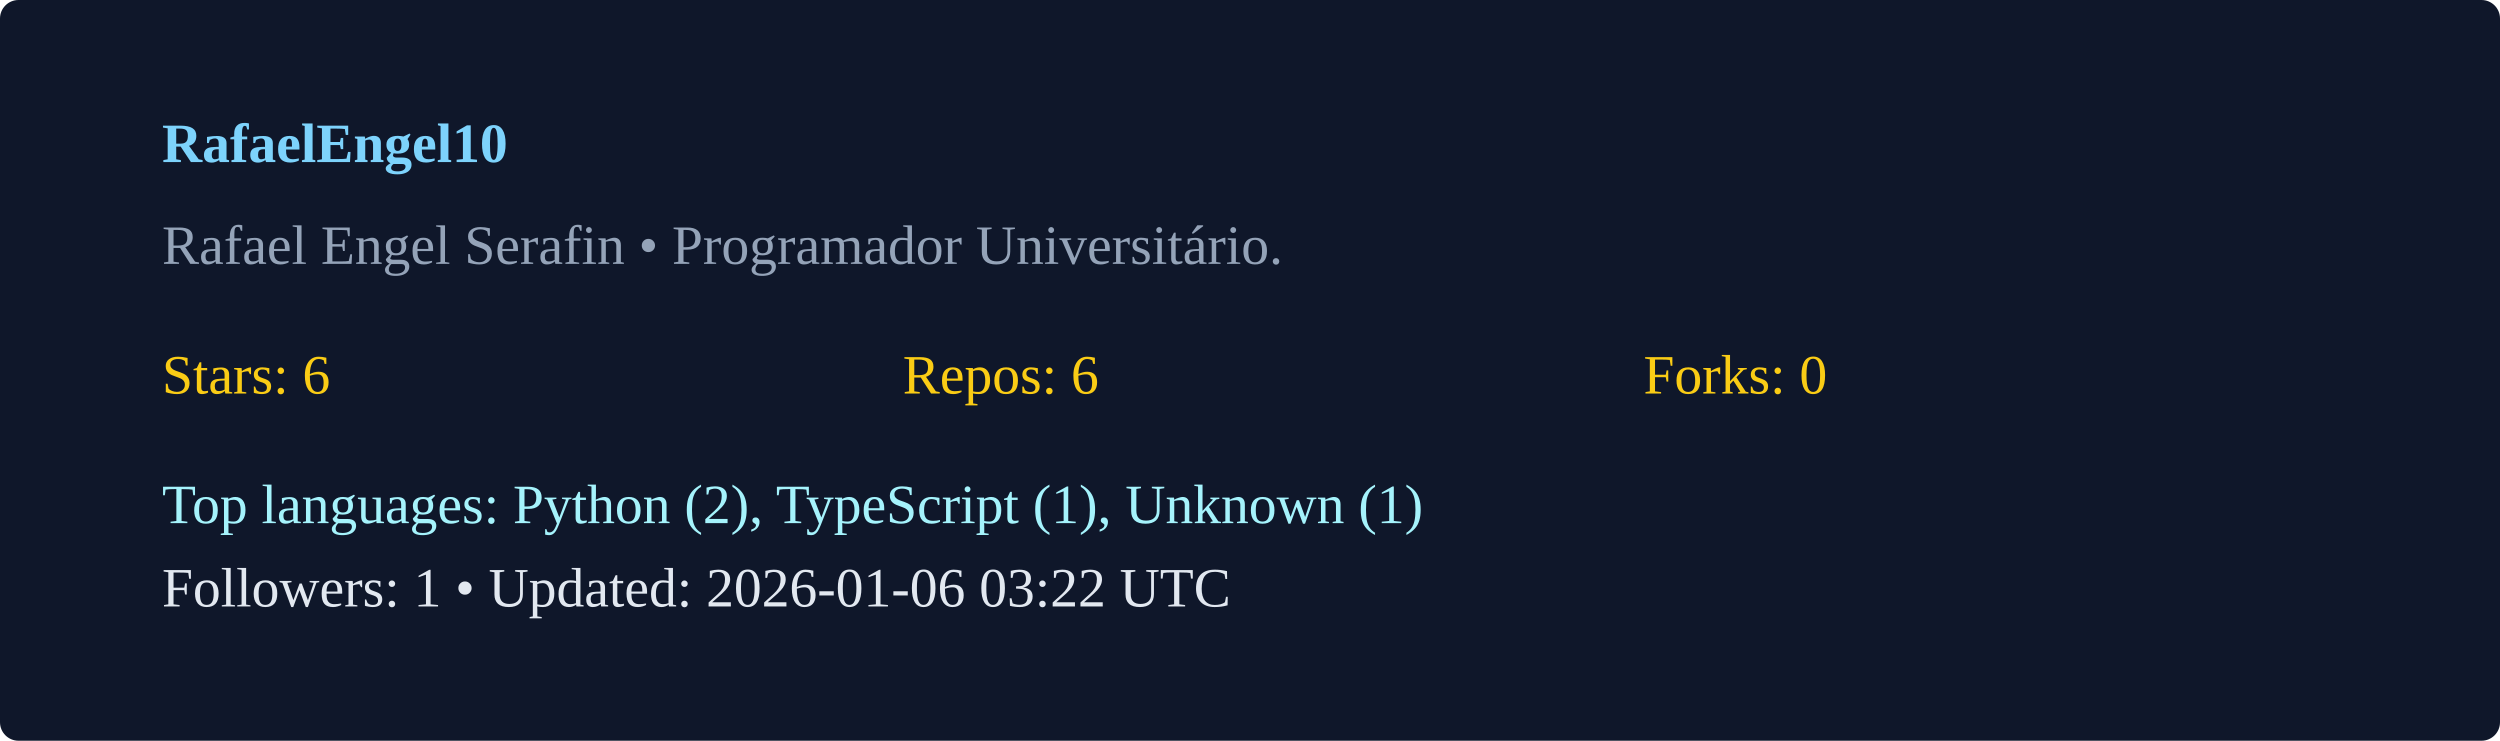
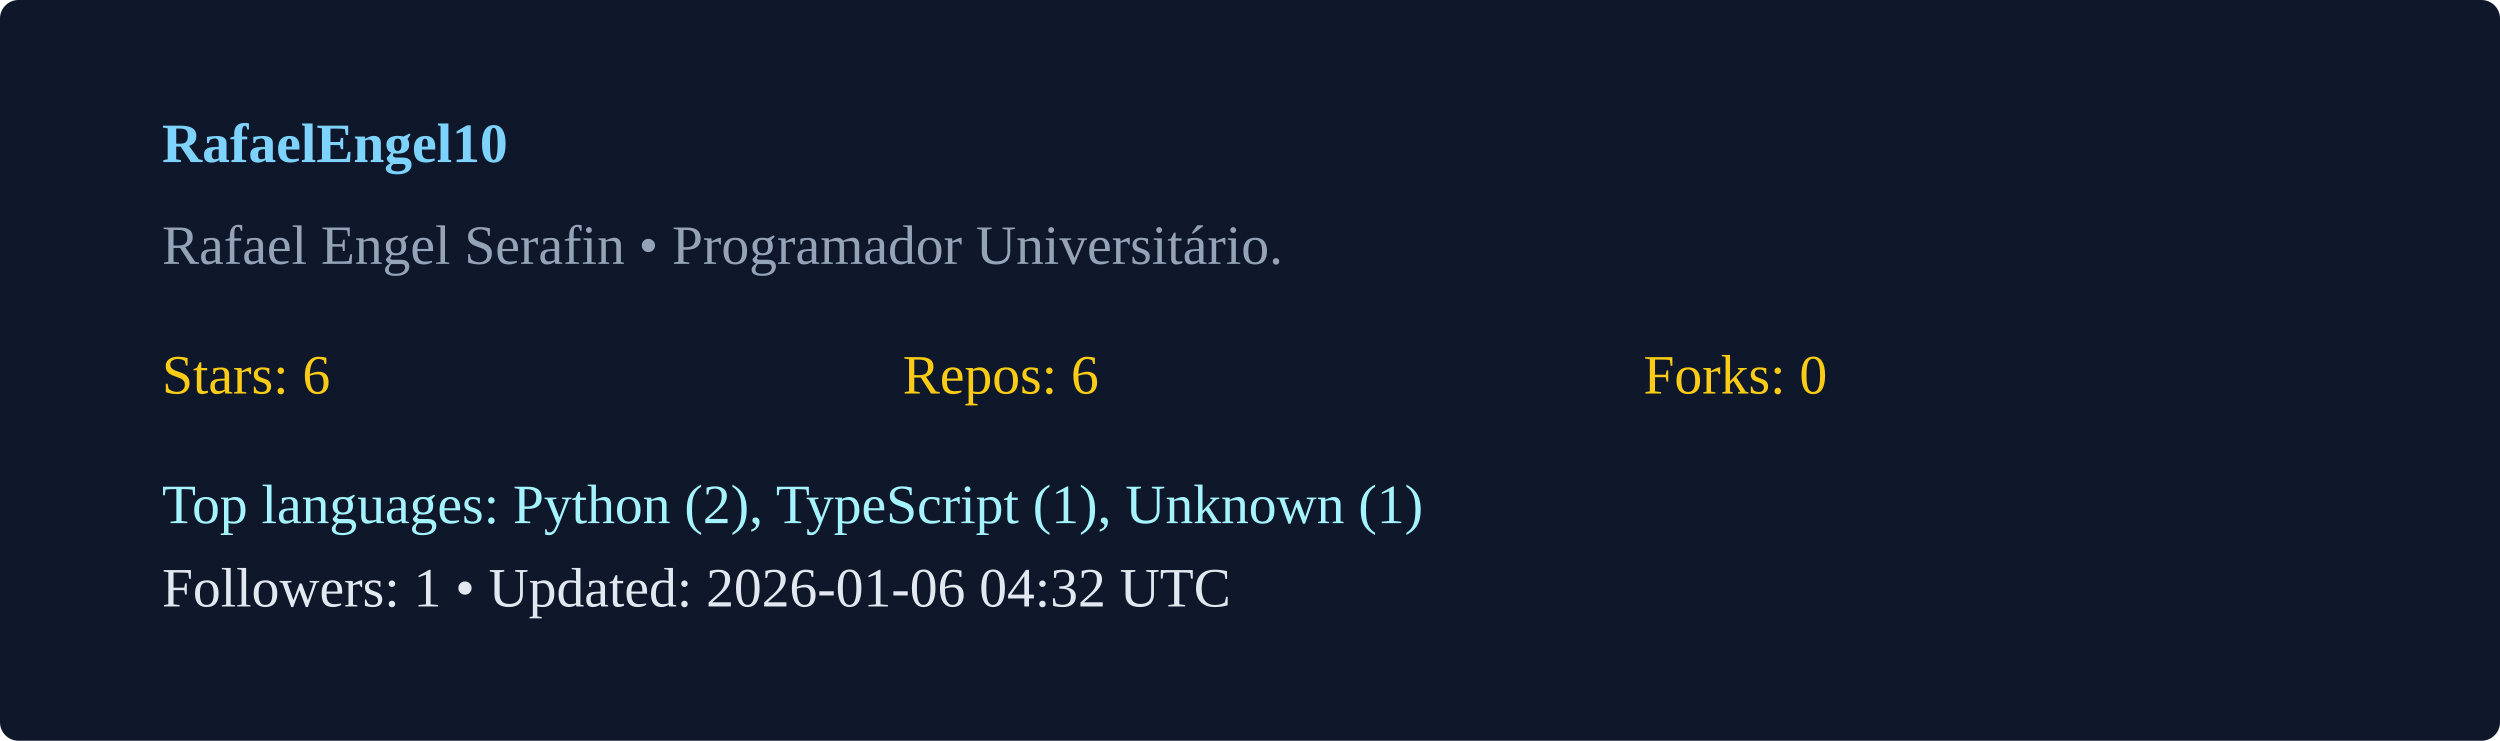
<svg xmlns="http://www.w3.org/2000/svg" width="540" height="160" viewBox="0 0 540 160">
  <rect width="100%" height="100%" rx="4" fill="#0f172a" />
  <g transform="translate(35,35)">
    <text x="0" y="0" fill="#7dd3fc" font-weight="600">RafaelEngel10</text>
    <text x="0" y="22" fill="#94a3b8">Rafael Engel Serafin  • Programador Universitário. </text>
    <g transform="translate(0,50)">
      <text x="0" y="0" fill="#facc15">Stars: 6</text>
      <text x="160" y="0" fill="#facc15">Repos: 6</text>
      <text x="320" y="0" fill="#facc15">Forks: 0</text>
      <text x="0" y="28" fill="#a5f3fc">Top languages: Python (2), TypeScript (1), Unknown (1)</text>
-       <text x="0" y="46" fill="#e2e8f0">Followers: 1 • Updated: 2026-01-06 03:22 UTC</text>
+       <text x="0" y="46" fill="#e2e8f0">Followers: 1 • Updated: 2026-01-06 04:32 UTC</text>
    </g>
  </g>
</svg>
